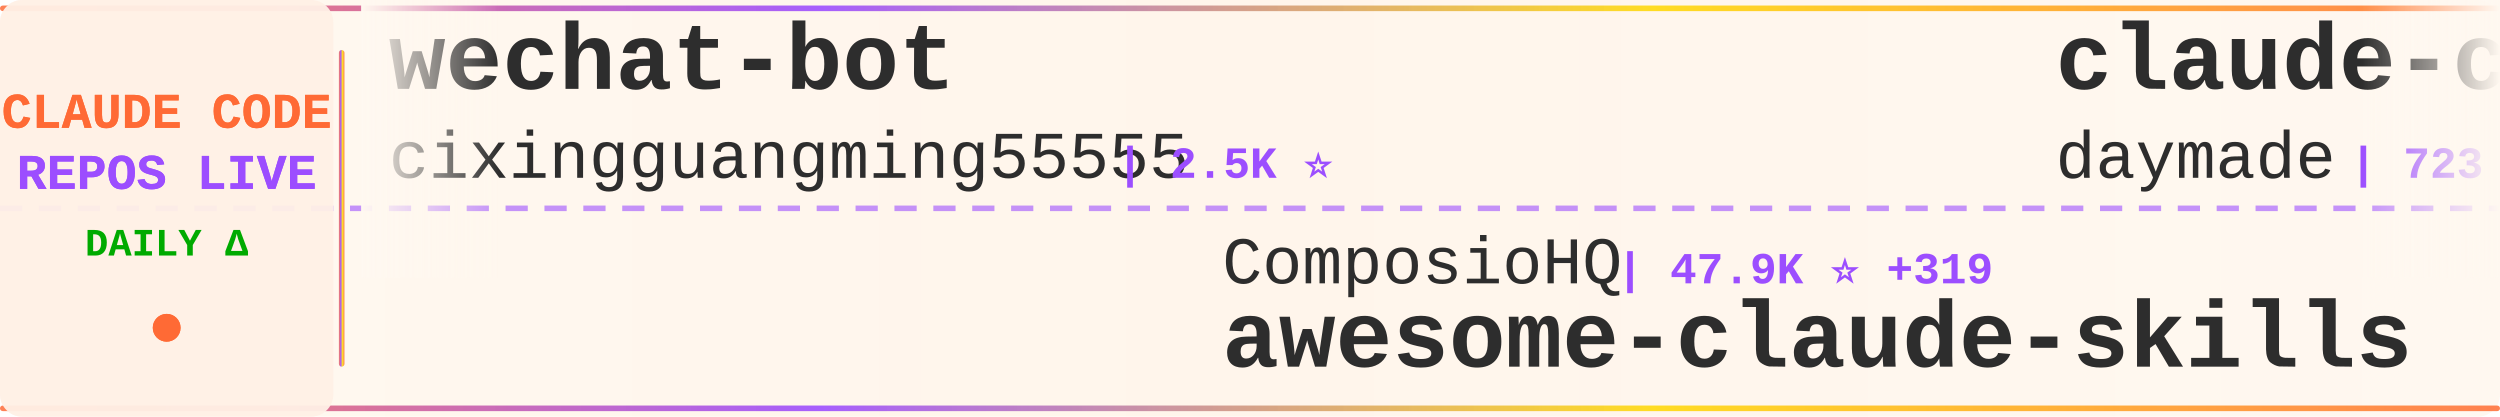
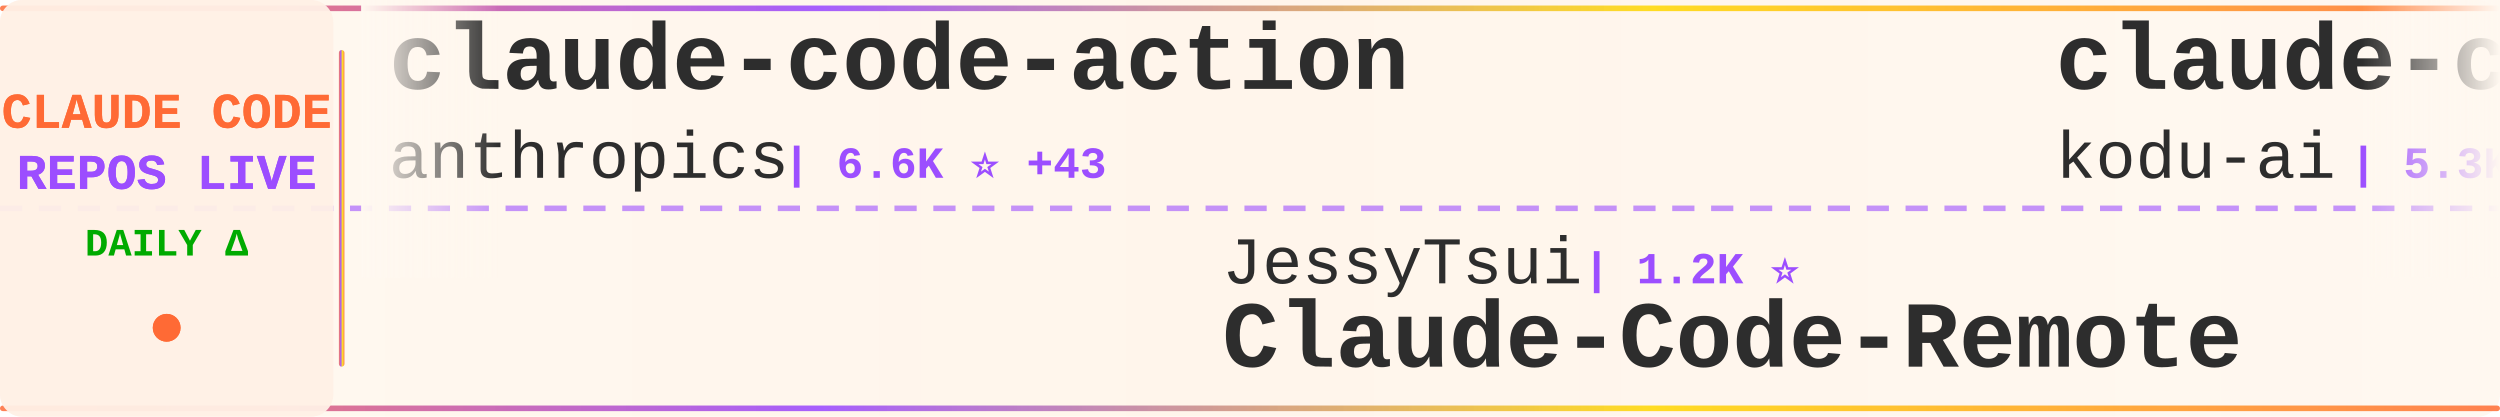
<svg xmlns="http://www.w3.org/2000/svg" width="900" height="150">
  <defs>
    <linearGradient id="tickerBg" x1="0%" y1="0%" x2="100%" y2="0%">
      <stop offset="0%" style="stop-color:#fff8f0;stop-opacity:0.98" />
      <stop offset="50%" style="stop-color:#fff5eb;stop-opacity:1" />
      <stop offset="100%" style="stop-color:#fff8f0;stop-opacity:0.98" />
    </linearGradient>
    <linearGradient id="borderGrad" x1="0%" y1="0%" x2="100%" y2="0%">
      <stop offset="0%" style="stop-color:#FF6B35;stop-opacity:0.85">
        <animate attributeName="stop-opacity" values="0.85;1;0.85" dur="2s" repeatCount="indefinite" />
      </stop>
      <stop offset="33%" style="stop-color:#9C4EFF;stop-opacity:0.9">
        <animate attributeName="stop-opacity" values="0.9;1;0.9" dur="2.2s" repeatCount="indefinite" />
      </stop>
      <stop offset="66%" style="stop-color:#FFD700;stop-opacity:0.85">
        <animate attributeName="stop-opacity" values="0.85;1;0.85" dur="1.8s" repeatCount="indefinite" />
      </stop>
      <stop offset="100%" style="stop-color:#FF6B35;stop-opacity:0.85">
        <animate attributeName="stop-opacity" values="0.85;1;0.85" dur="2s" repeatCount="indefinite" />
      </stop>
    </linearGradient>
    <filter id="textGlow">
      <feGaussianBlur stdDeviation="0.15" result="coloredBlur" />
      <feMerge>
        <feMergeNode in="coloredBlur" />
        <feMergeNode in="SourceGraphic" />
      </feMerge>
    </filter>
    <filter id="metricGlow">
      <feGaussianBlur stdDeviation="0.2" result="coloredBlur" />
      <feMerge>
        <feMergeNode in="coloredBlur" />
        <feMergeNode in="SourceGraphic" />
      </feMerge>
    </filter>
    <linearGradient id="leftFade" x1="0%" y1="0%" x2="100%" y2="0%">
      <stop offset="0%" style="stop-color:#fff8f0;stop-opacity:1" />
      <stop offset="100%" style="stop-color:#fff8f0;stop-opacity:0" />
    </linearGradient>
    <linearGradient id="rightFade" x1="0%" y1="0%" x2="100%" y2="0%">
      <stop offset="0%" style="stop-color:#fff8f0;stop-opacity:0" />
      <stop offset="100%" style="stop-color:#fff8f0;stop-opacity:1" />
    </linearGradient>
  </defs>
  <rect width="900" height="150" fill="url(#tickerBg)" rx="8" />
  <rect x="0" y="2" width="900" height="2" fill="url(#borderGrad)" rx="1" />
  <rect x="0" y="146" width="900" height="2" fill="url(#borderGrad)" rx="1" />
  <line x1="0" y1="75" x2="900" y2="75" stroke="#9C4EFF" stroke-width="2" stroke-dasharray="8 6" opacity="0.6" />
  <rect x="0" y="0" width="120" height="150" fill="#fff0e6" opacity="0.95" rx="8" />
  <text x="60" y="46" font-family="'Courier New', monospace" font-size="18" font-weight="bold" fill="#FF6B35" text-anchor="middle" filter="url(#textGlow)">
    CLAUDE CODE
  </text>
  <text x="60" y="68" font-family="'Courier New', monospace" font-size="18" font-weight="bold" fill="#9C4EFF" text-anchor="middle" filter="url(#textGlow)">
    REPOS LIVE
  </text>
  <text x="60" y="92" font-family="'Courier New', monospace" font-size="14" font-weight="bold" fill="#00aa00" text-anchor="middle">
    DAILY Δ
  </text>
  <circle cx="60" cy="118" r="5" fill="#FF6B35" filter="url(#metricGlow)">
    <animate attributeName="r" values="4;6;4" dur="1.5s" repeatCount="indefinite" />
    <animate attributeName="opacity" values="0.6;1;0.6" dur="1.5s" repeatCount="indefinite" />
  </circle>
  <rect x="122" y="18" width="2" height="114" fill="url(#borderGrad)" rx="1" />
  <clipPath id="tickerClip">
    <rect x="130" y="0" width="770" height="150" />
  </clipPath>
  <g clip-path="url(#tickerClip)">
    <g id="tickerItems">
      <animateTransform attributeName="transform" attributeType="XML" type="translate" from="0 0" to="-3000 0" dur="54s" repeatCount="indefinite" />
      <g transform="translate(0, 0)">
-         <text x="140" y="32" font-family="'Courier New', monospace" font-size="34" font-weight="bold" fill="#2d2d2d">wechat-bot</text>
-         <text x="140" y="64" font-family="'Courier New', monospace" font-size="24" font-weight="normal" fill="#2d2d2d" opacity="1.0">cixingguangming55555</text>
-         <text x="402" y="64" font-family="'Courier New', monospace" font-size="16" font-weight="bold" fill="#9C4EFF"> | 2.5K ⭐</text>
+         <text x="140" y="32" font-family="'Courier New', monospace" font-size="34" font-weight="bold" fill="#2d2d2d">claude-code-action</text>
+         <text x="140" y="64" font-family="'Courier New', monospace" font-size="24" font-weight="normal" fill="#2d2d2d" opacity="1.0">anthropics</text>
+         <text x="282" y="64" font-family="'Courier New', monospace" font-size="16" font-weight="bold" fill="#9C4EFF"> | 6.6K ⭐ +43</text>
      </g>
      <g transform="translate(300, 0)">
-         <text x="140" y="102" font-family="'Courier New', monospace" font-size="24" font-weight="normal" fill="#2d2d2d" opacity="1.0">ComposioHQ</text>
-         <text x="282" y="102" font-family="'Courier New', monospace" font-size="16" font-weight="bold" fill="#9C4EFF"> | 47.9K ⭐ +319</text>
-         <text x="140" y="132" font-family="'Courier New', monospace" font-size="34" font-weight="bold" fill="#2d2d2d">awesome-claude-skills</text>
+         <text x="140" y="102" font-family="'Courier New', monospace" font-size="24" font-weight="normal" fill="#2d2d2d" opacity="1.0">JessyTsui</text>
+         <text x="270" y="102" font-family="'Courier New', monospace" font-size="16" font-weight="bold" fill="#9C4EFF"> | 1.2K ⭐</text>
+         <text x="140" y="132" font-family="'Courier New', monospace" font-size="34" font-weight="bold" fill="#2d2d2d">Claude-Code-Remote</text>
      </g>
      <g transform="translate(600, 0)">
-         <text x="140" y="32" font-family="'Courier New', monospace" font-size="34" font-weight="bold" fill="#2d2d2d">claude-code-skills</text>
-         <text x="140" y="64" font-family="'Courier New', monospace" font-size="24" font-weight="normal" fill="#2d2d2d" opacity="1.0">daymade</text>
-         <text x="246" y="64" font-family="'Courier New', monospace" font-size="16" font-weight="bold" fill="#9C4EFF"> | 723 ⭐ +4</text>
+         <text x="140" y="32" font-family="'Courier New', monospace" font-size="34" font-weight="bold" fill="#2d2d2d">claude-coder</text>
+         <text x="140" y="64" font-family="'Courier New', monospace" font-size="24" font-weight="normal" fill="#2d2d2d" opacity="1.0">kodu-ai</text>
+         <text x="246" y="64" font-family="'Courier New', monospace" font-size="16" font-weight="bold" fill="#9C4EFF"> | 5.3K ⭐</text>
      </g>
      <g transform="translate(900, 0)">
-         <text x="140" y="102" font-family="'Courier New', monospace" font-size="24" font-weight="normal" fill="#2d2d2d" opacity="1.0">revfactory</text>
-         <text x="282" y="102" font-family="'Courier New', monospace" font-size="16" font-weight="bold" fill="#9C4EFF"> | 764 ⭐</text>
-         <text x="140" y="132" font-family="'Courier New', monospace" font-size="34" font-weight="bold" fill="#2d2d2d">claude-code-mastering</text>
+         <text x="140" y="102" font-family="'Courier New', monospace" font-size="24" font-weight="normal" fill="#2d2d2d" opacity="1.0">musistudio</text>
+         <text x="282" y="102" font-family="'Courier New', monospace" font-size="16" font-weight="bold" fill="#9C4EFF"> | 30.4K ⭐ +81</text>
+         <text x="140" y="132" font-family="'Courier New', monospace" font-size="34" font-weight="bold" fill="#2d2d2d">claude-code-router</text>
      </g>
      <g transform="translate(1200, 0)">
-         <text x="140" y="32" font-family="'Courier New', monospace" font-size="34" font-weight="bold" fill="#2d2d2d">Claude-Code-Remote</text>
-         <text x="140" y="64" font-family="'Courier New', monospace" font-size="24" font-weight="normal" fill="#2d2d2d" opacity="1.0">JessyTsui</text>
-         <text x="270" y="64" font-family="'Courier New', monospace" font-size="16" font-weight="bold" fill="#9C4EFF"> | 1.2K ⭐ +1</text>
+         <text x="140" y="32" font-family="'Courier New', monospace" font-size="34" font-weight="bold" fill="#2d2d2d">agents</text>
+         <text x="140" y="64" font-family="'Courier New', monospace" font-size="24" font-weight="normal" fill="#2d2d2d" opacity="1.0">wshobson</text>
+         <text x="258" y="64" font-family="'Courier New', monospace" font-size="16" font-weight="bold" fill="#9C4EFF"> | 32.3K ⭐ +85</text>
      </g>
      <g transform="translate(1500, 0)">
-         <text x="140" y="102" font-family="'Courier New', monospace" font-size="24" font-weight="normal" fill="#2d2d2d" opacity="1.0">disler</text>
-         <text x="234" y="102" font-family="'Courier New', monospace" font-size="16" font-weight="bold" fill="#9C4EFF"> | 552 ⭐ +6</text>
-         <text x="140" y="132" font-family="'Courier New', monospace" font-size="34" font-weight="bold" fill="#2d2d2d">pi-vs-claude-code</text>
+         <text x="140" y="102" font-family="'Courier New', monospace" font-size="24" font-weight="normal" fill="#2d2d2d" opacity="1.0">wasabeef</text>
+         <text x="258" y="102" font-family="'Courier New', monospace" font-size="16" font-weight="bold" fill="#9C4EFF"> | 1.0K ⭐ +1</text>
+         <text x="140" y="132" font-family="'Courier New', monospace" font-size="34" font-weight="bold" fill="#2d2d2d">claude-code-cookbook</text>
      </g>
      <g transform="translate(1800, 0)">
-         <text x="140" y="32" font-family="'Courier New', monospace" font-size="34" font-weight="bold" fill="#2d2d2d">claude-code-hooks-multi-...</text>
-         <text x="140" y="64" font-family="'Courier New', monospace" font-size="24" font-weight="normal" fill="#2d2d2d" opacity="1.0">disler</text>
-         <text x="234" y="64" font-family="'Courier New', monospace" font-size="16" font-weight="bold" fill="#9C4EFF"> | 1.3K ⭐ +3</text>
+         <text x="140" y="32" font-family="'Courier New', monospace" font-size="34" font-weight="bold" fill="#2d2d2d">my-claude-code-setup</text>
+         <text x="140" y="64" font-family="'Courier New', monospace" font-size="24" font-weight="normal" fill="#2d2d2d" opacity="1.0">centminmod</text>
+         <text x="282" y="64" font-family="'Courier New', monospace" font-size="16" font-weight="bold" fill="#9C4EFF"> | 2.1K ⭐ +5</text>
      </g>
      <g transform="translate(2100, 0)">
-         <text x="140" y="102" font-family="'Courier New', monospace" font-size="24" font-weight="normal" fill="#2d2d2d" opacity="1.0">lyconear</text>
-         <text x="258" y="102" font-family="'Courier New', monospace" font-size="16" font-weight="bold" fill="#9C4EFF"> | 4 ⭐</text>
-         <text x="140" y="132" font-family="'Courier New', monospace" font-size="34" font-weight="bold" fill="#2d2d2d">Claude-Code</text>
+         <text x="140" y="102" font-family="'Courier New', monospace" font-size="24" font-weight="normal" fill="#2d2d2d" opacity="1.0">snarktank</text>
+         <text x="270" y="102" font-family="'Courier New', monospace" font-size="16" font-weight="bold" fill="#9C4EFF"> | 13.8K ⭐ +75</text>
+         <text x="140" y="132" font-family="'Courier New', monospace" font-size="34" font-weight="bold" fill="#2d2d2d">ralph</text>
      </g>
      <g transform="translate(2400, 0)">
-         <text x="140" y="32" font-family="'Courier New', monospace" font-size="34" font-weight="bold" fill="#2d2d2d">cc-switch</text>
-         <text x="140" y="64" font-family="'Courier New', monospace" font-size="24" font-weight="normal" fill="#2d2d2d" opacity="1.0">farion1231</text>
-         <text x="282" y="64" font-family="'Courier New', monospace" font-size="16" font-weight="bold" fill="#9C4EFF"> | 33.4K ⭐ +538</text>
+         <text x="140" y="32" font-family="'Courier New', monospace" font-size="34" font-weight="bold" fill="#2d2d2d">claude-agent-sdk-demos</text>
+         <text x="140" y="64" font-family="'Courier New', monospace" font-size="24" font-weight="normal" fill="#2d2d2d" opacity="1.0">anthropics</text>
+         <text x="282" y="64" font-family="'Courier New', monospace" font-size="16" font-weight="bold" fill="#9C4EFF"> | 1.9K ⭐ +30</text>
      </g>
      <g transform="translate(2700, 0)">
-         <text x="140" y="102" font-family="'Courier New', monospace" font-size="24" font-weight="normal" fill="#2d2d2d" opacity="1.0">greggh</text>
-         <text x="234" y="102" font-family="'Courier New', monospace" font-size="16" font-weight="bold" fill="#9C4EFF"> | 2.0K ⭐ +6</text>
-         <text x="140" y="132" font-family="'Courier New', monospace" font-size="34" font-weight="bold" fill="#2d2d2d">claude-code.nvim</text>
+         <text x="140" y="102" font-family="'Courier New', monospace" font-size="24" font-weight="normal" fill="#2d2d2d" opacity="1.0">fuergaosi233</text>
+         <text x="306" y="102" font-family="'Courier New', monospace" font-size="16" font-weight="bold" fill="#9C4EFF"> | 2.2K ⭐ +9</text>
+         <text x="140" y="132" font-family="'Courier New', monospace" font-size="34" font-weight="bold" fill="#2d2d2d">claude-code-proxy</text>
      </g>
      <g transform="translate(3000, 0)">
-         <text x="140" y="32" font-family="'Courier New', monospace" font-size="34" font-weight="bold" fill="#2d2d2d">wechat-bot</text>
-         <text x="140" y="64" font-family="'Courier New', monospace" font-size="24" font-weight="normal" fill="#2d2d2d" opacity="1.0">cixingguangming55555</text>
-         <text x="402" y="64" font-family="'Courier New', monospace" font-size="16" font-weight="bold" fill="#9C4EFF"> | 2.5K ⭐</text>
+         <text x="140" y="32" font-family="'Courier New', monospace" font-size="34" font-weight="bold" fill="#2d2d2d">claude-code-action</text>
+         <text x="140" y="64" font-family="'Courier New', monospace" font-size="24" font-weight="normal" fill="#2d2d2d" opacity="1.0">anthropics</text>
+         <text x="282" y="64" font-family="'Courier New', monospace" font-size="16" font-weight="bold" fill="#9C4EFF"> | 6.6K ⭐ +43</text>
      </g>
      <g transform="translate(3300, 0)">
-         <text x="140" y="102" font-family="'Courier New', monospace" font-size="24" font-weight="normal" fill="#2d2d2d" opacity="1.0">ComposioHQ</text>
-         <text x="282" y="102" font-family="'Courier New', monospace" font-size="16" font-weight="bold" fill="#9C4EFF"> | 47.9K ⭐ +319</text>
-         <text x="140" y="132" font-family="'Courier New', monospace" font-size="34" font-weight="bold" fill="#2d2d2d">awesome-claude-skills</text>
+         <text x="140" y="102" font-family="'Courier New', monospace" font-size="24" font-weight="normal" fill="#2d2d2d" opacity="1.0">JessyTsui</text>
+         <text x="270" y="102" font-family="'Courier New', monospace" font-size="16" font-weight="bold" fill="#9C4EFF"> | 1.2K ⭐</text>
+         <text x="140" y="132" font-family="'Courier New', monospace" font-size="34" font-weight="bold" fill="#2d2d2d">Claude-Code-Remote</text>
      </g>
      <g transform="translate(3600, 0)">
-         <text x="140" y="32" font-family="'Courier New', monospace" font-size="34" font-weight="bold" fill="#2d2d2d">claude-code-skills</text>
-         <text x="140" y="64" font-family="'Courier New', monospace" font-size="24" font-weight="normal" fill="#2d2d2d" opacity="1.0">daymade</text>
-         <text x="246" y="64" font-family="'Courier New', monospace" font-size="16" font-weight="bold" fill="#9C4EFF"> | 723 ⭐ +4</text>
+         <text x="140" y="32" font-family="'Courier New', monospace" font-size="34" font-weight="bold" fill="#2d2d2d">claude-coder</text>
+         <text x="140" y="64" font-family="'Courier New', monospace" font-size="24" font-weight="normal" fill="#2d2d2d" opacity="1.0">kodu-ai</text>
+         <text x="246" y="64" font-family="'Courier New', monospace" font-size="16" font-weight="bold" fill="#9C4EFF"> | 5.3K ⭐</text>
      </g>
      <g transform="translate(3900, 0)">
-         <text x="140" y="102" font-family="'Courier New', monospace" font-size="24" font-weight="normal" fill="#2d2d2d" opacity="1.0">revfactory</text>
-         <text x="282" y="102" font-family="'Courier New', monospace" font-size="16" font-weight="bold" fill="#9C4EFF"> | 764 ⭐</text>
-         <text x="140" y="132" font-family="'Courier New', monospace" font-size="34" font-weight="bold" fill="#2d2d2d">claude-code-mastering</text>
+         <text x="140" y="102" font-family="'Courier New', monospace" font-size="24" font-weight="normal" fill="#2d2d2d" opacity="1.0">musistudio</text>
+         <text x="282" y="102" font-family="'Courier New', monospace" font-size="16" font-weight="bold" fill="#9C4EFF"> | 30.4K ⭐ +81</text>
+         <text x="140" y="132" font-family="'Courier New', monospace" font-size="34" font-weight="bold" fill="#2d2d2d">claude-code-router</text>
      </g>
    </g>
  </g>
  <rect x="130" y="0" width="50" height="100" fill="url(#leftFade)" />
  <rect x="850" y="0" width="50" height="100" fill="url(#rightFade)" />
</svg>
